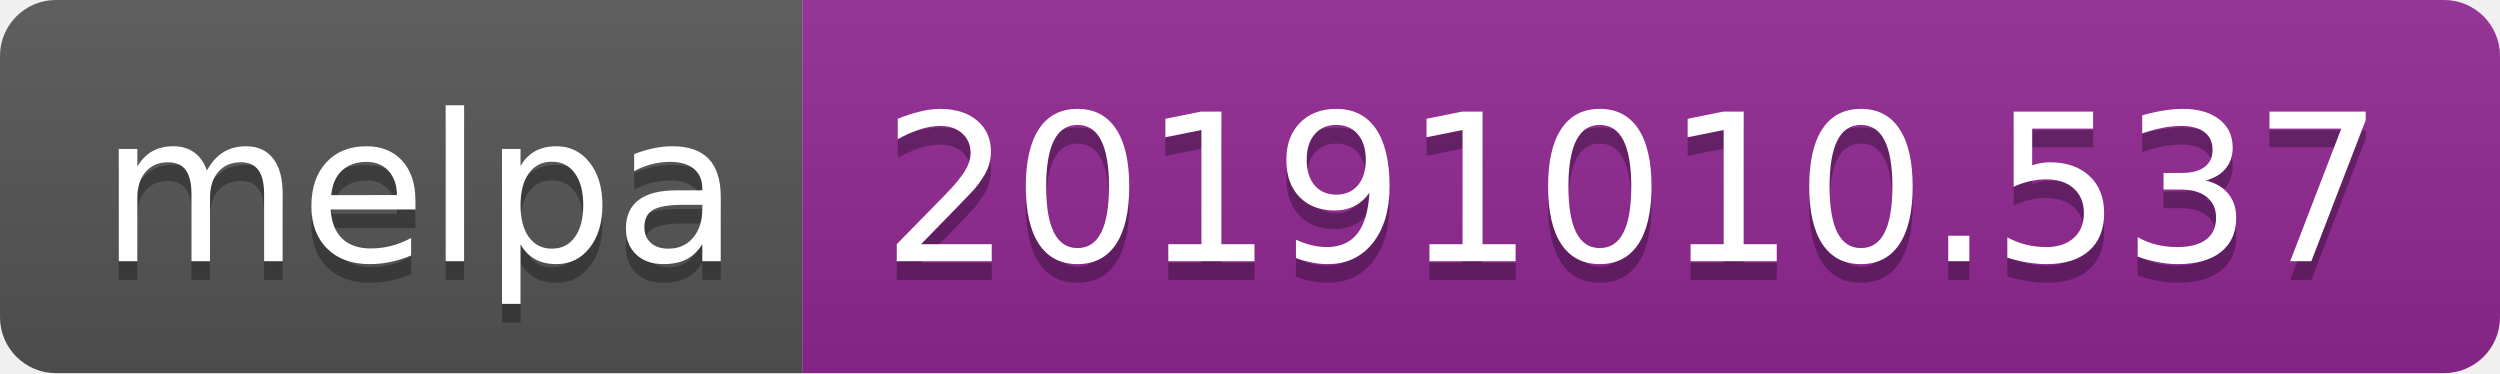
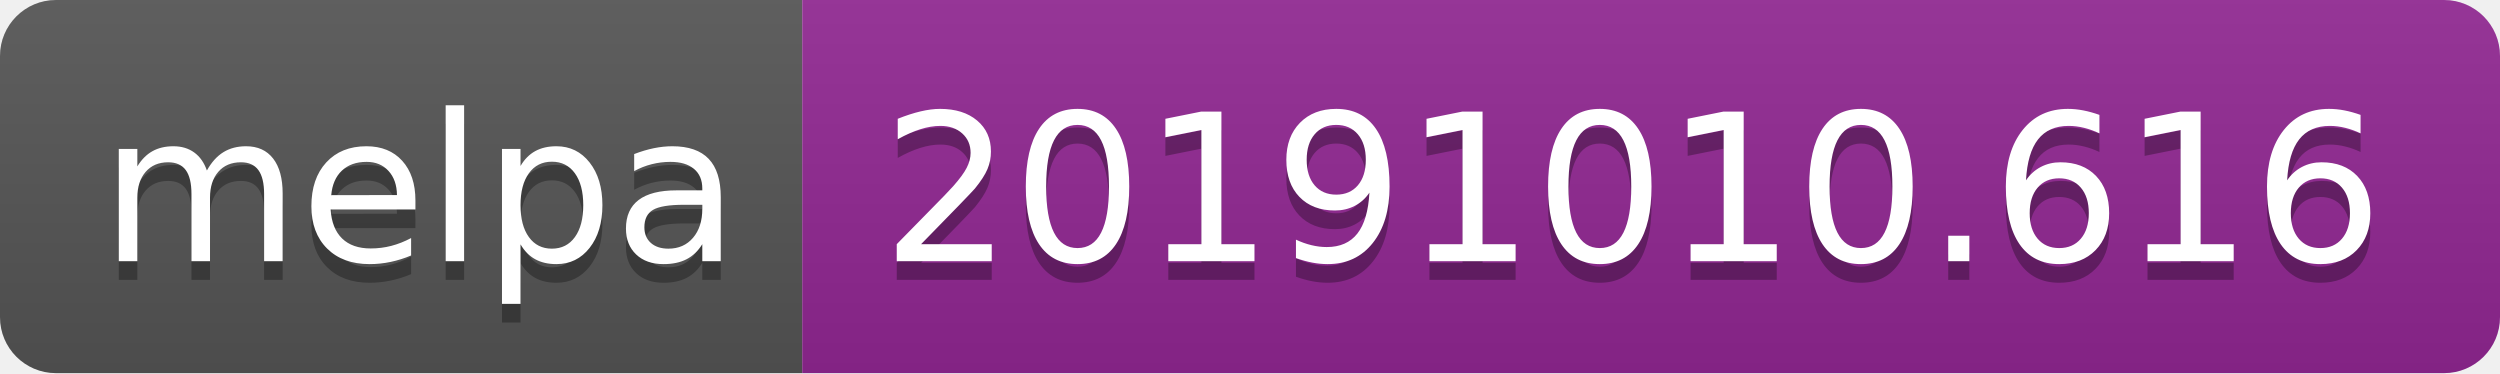
<svg xmlns="http://www.w3.org/2000/svg" width="134" height="20">
  <linearGradient id="b" x2="0" y2="100%">
    <stop offset="0" stop-color="#bbb" stop-opacity=".1" />
    <stop offset="1" stop-opacity=".1" />
  </linearGradient>
  <clipPath id="a">
    <rect width="134" height="20" rx="3" fill="#fff" />
  </clipPath>
  <g clip-path="url(#a)">
    <path fill="#555" d="M0 0h43v20H0z" />
    <path fill="#922793" d="M43 0h91v20H43z" />
    <path fill="url(#b)" d="M0 0h134v20H0z" />
  </g>
  <g fill="#fff" text-anchor="middle" font-family="DejaVu Sans,Verdana,Geneva,sans-serif" font-size="110">
    <text x="225" y="150" fill="#010101" fill-opacity=".3" transform="scale(.1)" textLength="330">melpa</text>
    <text x="225" y="140" transform="scale(.1)" textLength="330">melpa</text>
-     <text x="875" y="150" fill="#010101" fill-opacity=".3" transform="scale(.1)" textLength="810">20191010.537</text>
-     <text x="875" y="140" transform="scale(.1)" textLength="810">20191010.537</text>
+     <text x="875" y="150" fill="#010101" fill-opacity=".3" transform="scale(.1)" textLength="810">20191010.616</text>
+     <text x="875" y="140" transform="scale(.1)" textLength="810">20191010.616</text>
  </g>
</svg>
